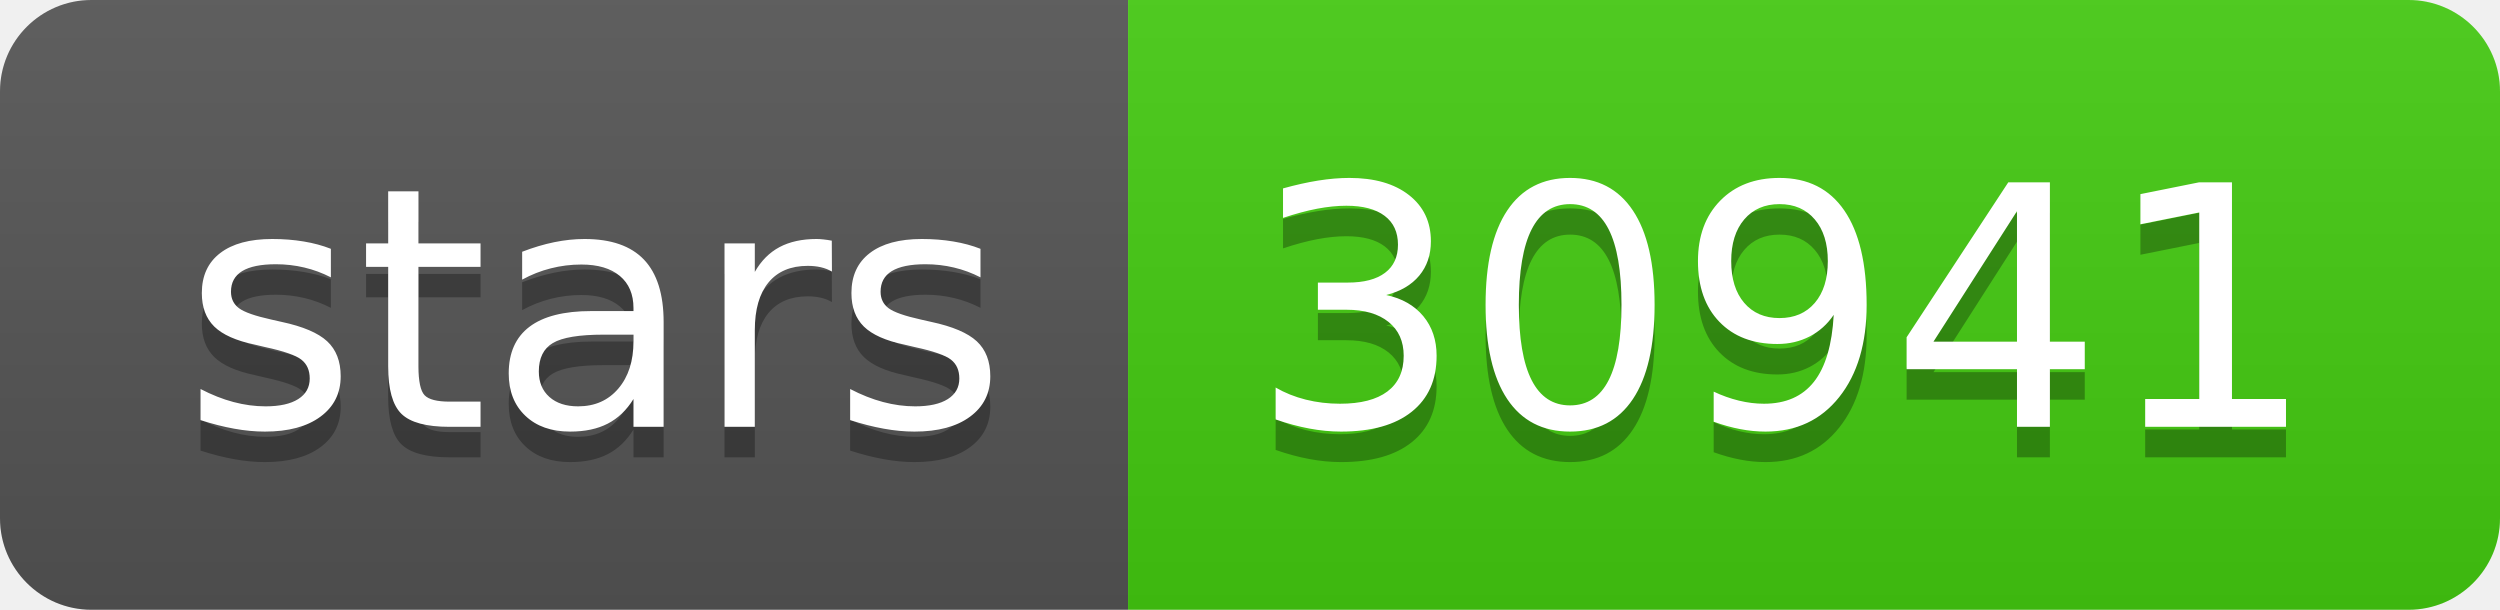
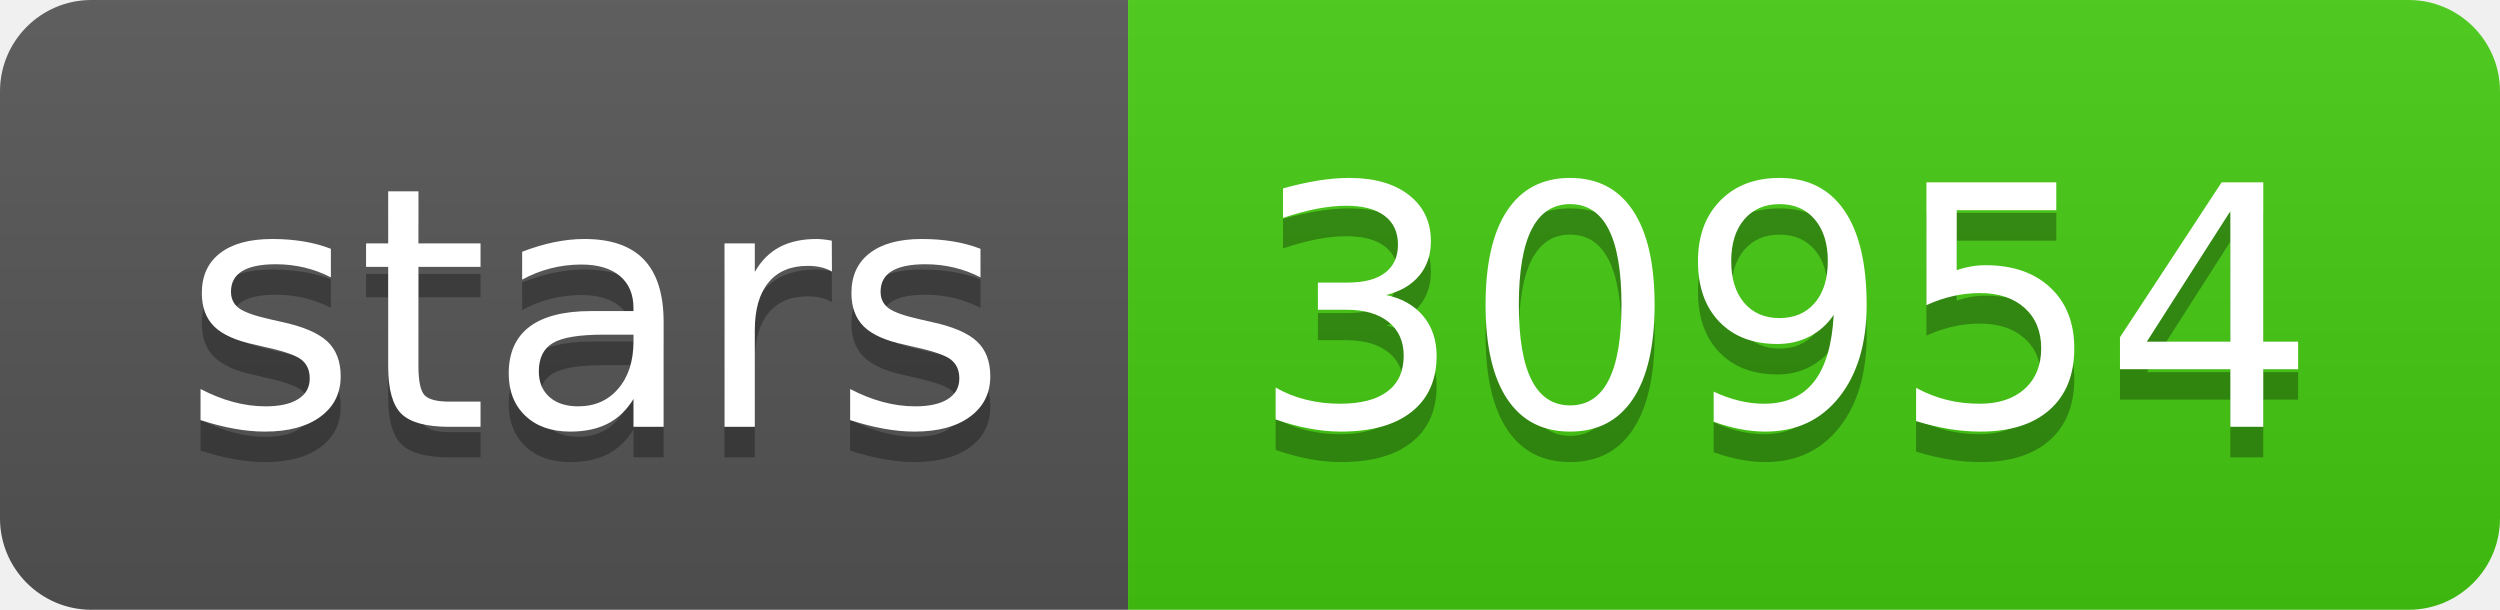
- <svg xmlns="http://www.w3.org/2000/svg" width="82" height="20" role="img" aria-label="stars: 30941">
+ <svg xmlns="http://www.w3.org/2000/svg" width="82" height="20" role="img" aria-label="stars: 30954">
  <linearGradient id="s" x2="0" y2="100%">
    <stop offset="0" stop-color="#bbb" stop-opacity=".1" />
    <stop offset="1" stop-opacity=".1" />
  </linearGradient>
  <clipPath id="r">
    <rect width="82" height="20" rx="3" fill="#fff" />
  </clipPath>
  <g clip-path="url(#r)">
    <rect width="37" height="20" fill="#555" />
    <rect x="37" width="45" height="20" fill="#4c1" />
    <rect width="82" height="20" fill="url(#s)" />
  </g>
  <g fill="#fff" text-anchor="middle" font-family="Verdana,Geneva,DejaVu Sans,sans-serif" text-rendering="geometricPrecision" font-size="110">
    <text aria-hidden="true" x="195" y="150" fill="#010101" fill-opacity=".3" transform="scale(.1)" textLength="270">stars</text>
    <text x="195" y="140" transform="scale(.1)" fill="#fff" textLength="270">stars</text>
-     <text aria-hidden="true" x="585" y="150" fill="#010101" fill-opacity=".3" transform="scale(.1)" textLength="350">30941</text>
-     <text x="585" y="140" transform="scale(.1)" fill="#fff" textLength="350">30941</text>
+     <text aria-hidden="true" x="585" y="150" fill="#010101" fill-opacity=".3" transform="scale(.1)" textLength="350">30954</text>
+     <text x="585" y="140" transform="scale(.1)" fill="#fff" textLength="350">30954</text>
  </g>
</svg>
